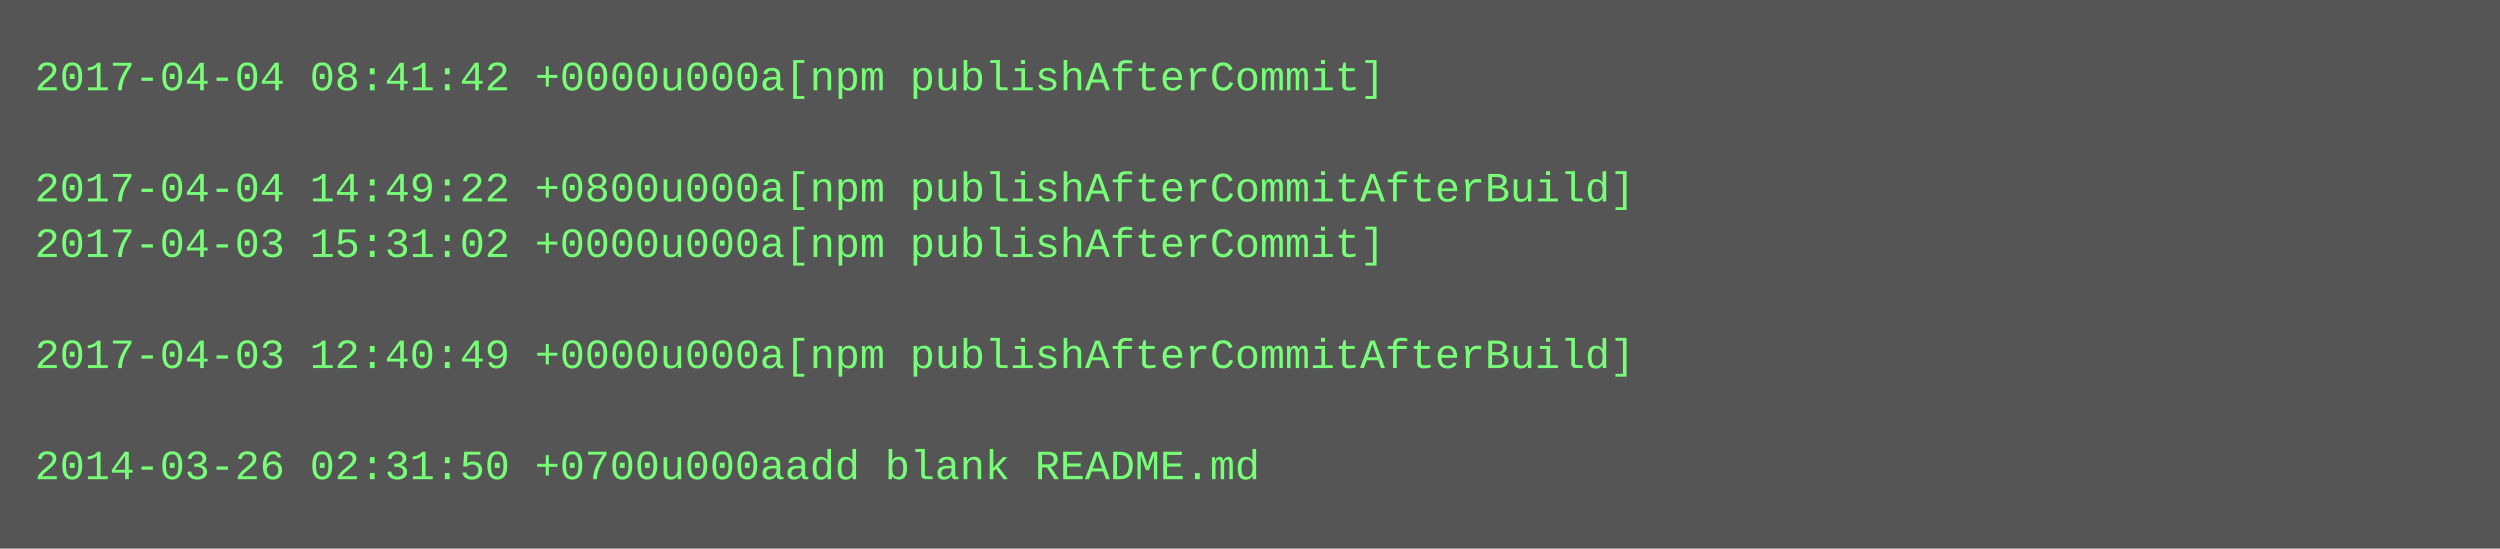
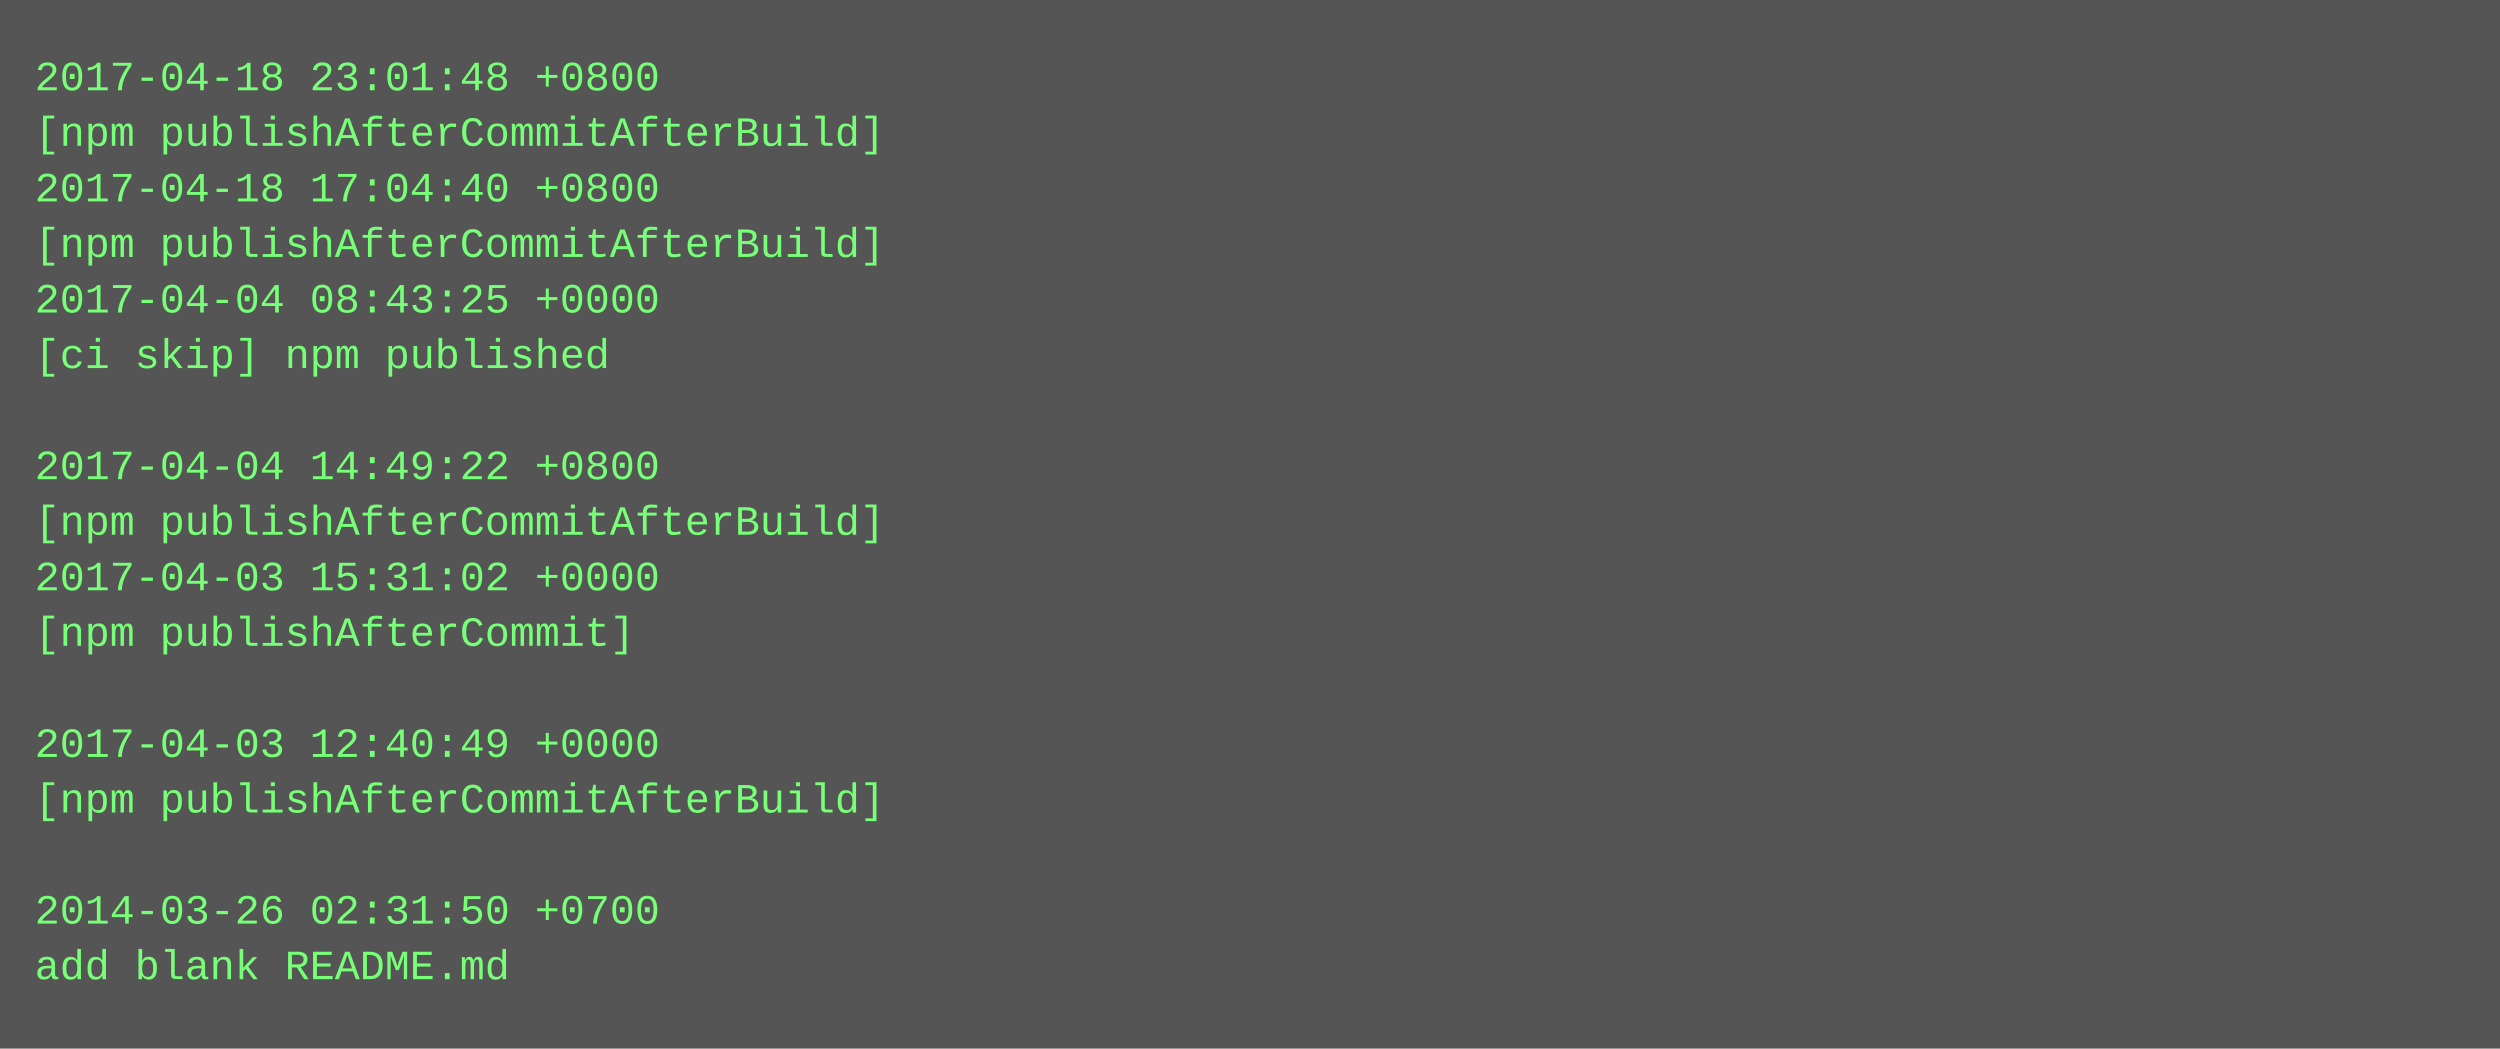
- <svg xmlns="http://www.w3.org/2000/svg" height="158" width="720">
-   <rect height="158" fill="#555" width="720" />
+ <svg xmlns="http://www.w3.org/2000/svg" height="302" width="720">
+   <rect height="302" fill="#555" width="720" />
  <text fill="#7f7" font-family="Courier New" font-size="12" xml:space="preserve">
-     <tspan x="10" y="26">2017-04-04 08:41:42 +0000u000a[npm publishAfterCommit]</tspan>
-     <tspan x="10" y="42" />
-     <tspan x="10" y="58">2017-04-04 14:49:22 +0800u000a[npm publishAfterCommitAfterBuild]</tspan>
-     <tspan x="10" y="74">2017-04-03 15:31:02 +0000u000a[npm publishAfterCommit]</tspan>
-     <tspan x="10" y="90" />
-     <tspan x="10" y="106">2017-04-03 12:40:49 +0000u000a[npm publishAfterCommitAfterBuild]</tspan>
+     <tspan x="10" y="26">2017-04-18 23:01:48 +0800</tspan>
+     <tspan x="10" y="42">[npm publishAfterCommitAfterBuild]</tspan>
+     <tspan x="10" y="58">2017-04-18 17:04:40 +0800</tspan>
+     <tspan x="10" y="74">[npm publishAfterCommitAfterBuild]</tspan>
+     <tspan x="10" y="90">2017-04-04 08:43:25 +0000</tspan>
+     <tspan x="10" y="106">[ci skip] npm published</tspan>
    <tspan x="10" y="122" />
-     <tspan x="10" y="138">2014-03-26 02:31:50 +0700u000aadd blank README.md</tspan>
+     <tspan x="10" y="138">2017-04-04 14:49:22 +0800</tspan>
+     <tspan x="10" y="154">[npm publishAfterCommitAfterBuild]</tspan>
+     <tspan x="10" y="170">2017-04-03 15:31:02 +0000</tspan>
+     <tspan x="10" y="186">[npm publishAfterCommit]</tspan>
+     <tspan x="10" y="202" />
+     <tspan x="10" y="218">2017-04-03 12:40:49 +0000</tspan>
+     <tspan x="10" y="234">[npm publishAfterCommitAfterBuild]</tspan>
+     <tspan x="10" y="250" />
+     <tspan x="10" y="266">2014-03-26 02:31:50 +0700</tspan>
+     <tspan x="10" y="282">add blank README.md</tspan>
  </text>
</svg>
